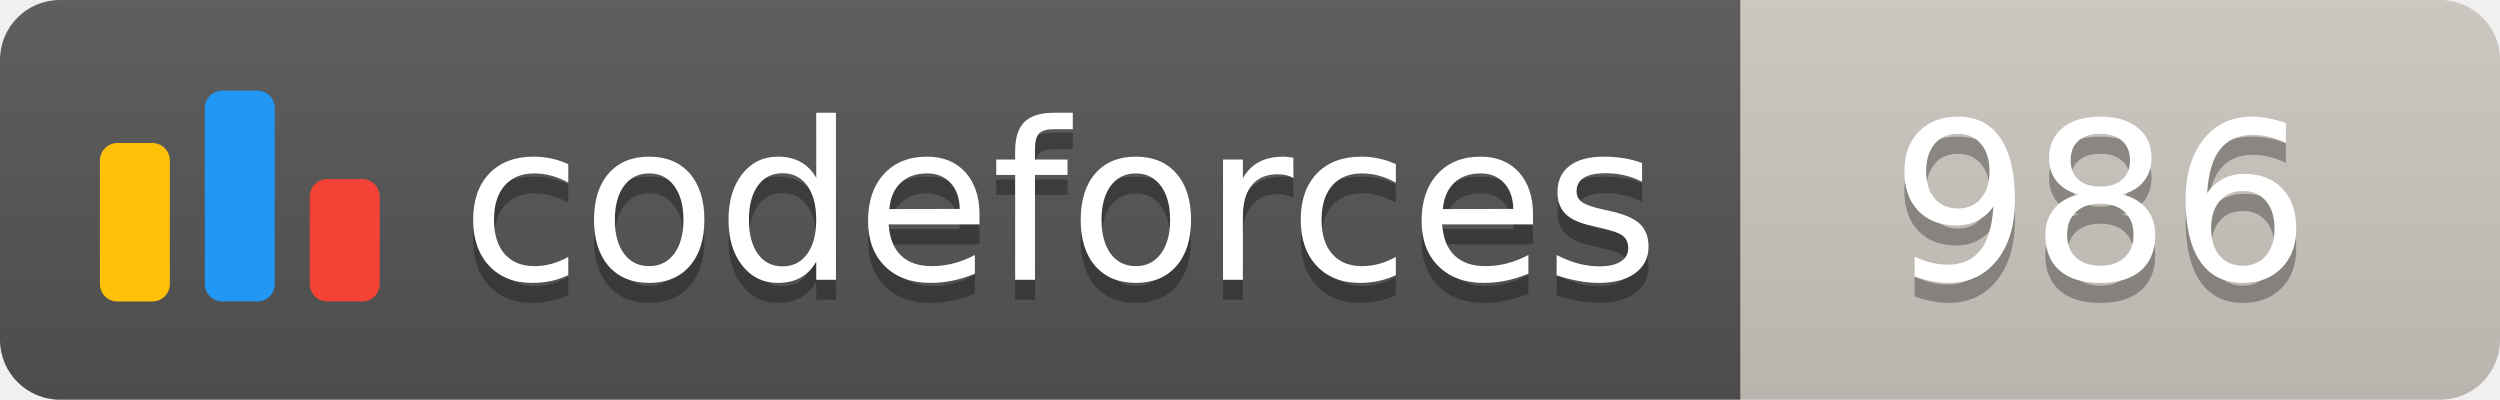
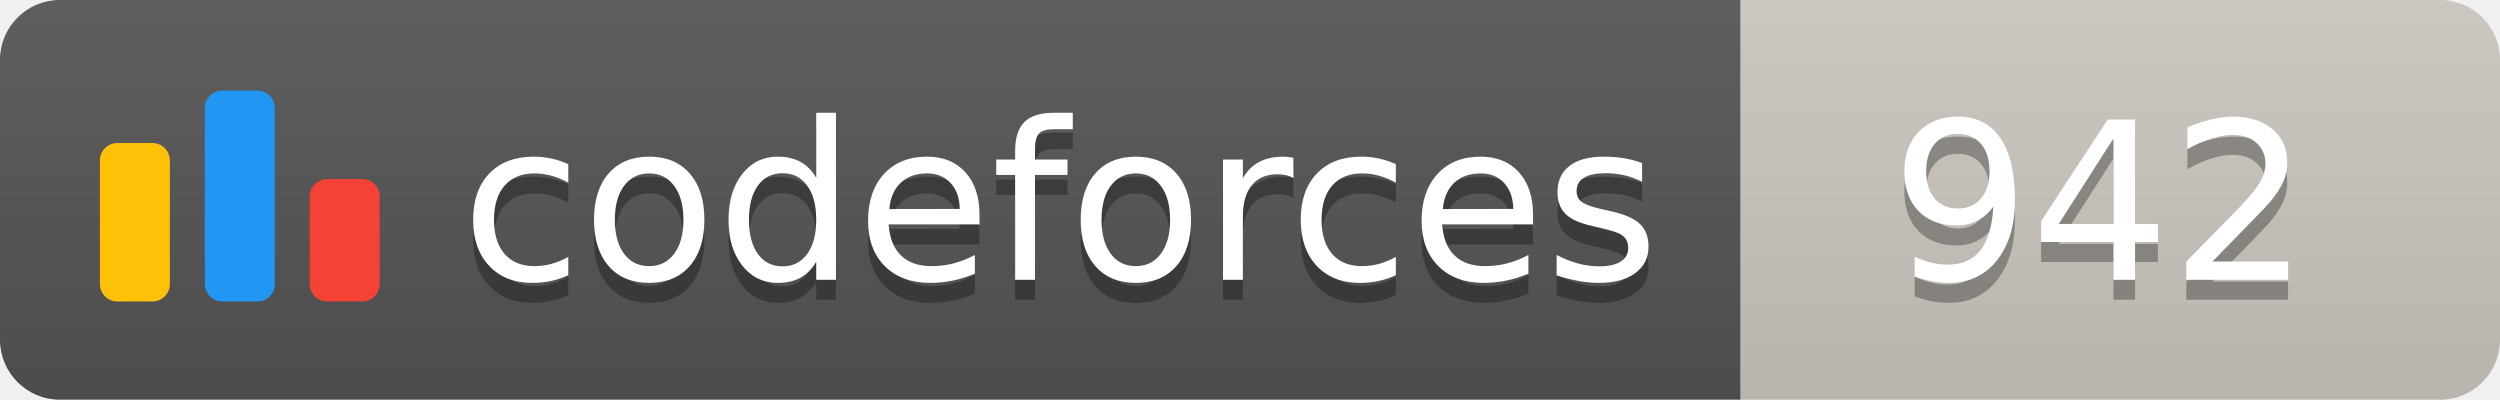
<svg xmlns="http://www.w3.org/2000/svg" width="125.1" height="20">
  <linearGradient id="smooth" x2="0" y2="100%">
    <stop offset="0" stop-color="#bbb" stop-opacity=".1" />
    <stop offset="1" stop-opacity=".1" />
  </linearGradient>
  <clipPath id="round">
    <rect width="125.1" height="20" rx="3" fill="#fff" />
  </clipPath>
  <g clip-path="url(#round)">
    <rect width="87.1" height="20" fill="#555" />
    <rect x="87.1" width="38.0" height="20" fill="#cec8c1" />
    <rect width="125.1" height="20" fill="url(#smooth)" />
  </g>
  <g fill="#fff" text-anchor="middle" font-family="DejaVu Sans,Verdana,Geneva,sans-serif" font-size="110">
    <svg x="5" y="3" class="logo" width="14" height="14" viewBox="0 0 32 25" fill="none">
      <rect y="6" width="8" height="18.125" rx="2" fill="#FFC107" />
      <rect x="24" y="10.125" width="8" height="14" rx="2" fill="#F44336" />
      <rect x="12" width="8" height="24.125" rx="2" fill="#2196F3" />
    </svg>
    <text x="530.5" y="150" fill="#010101" fill-opacity=".3" transform="scale(0.1)" textLength="601.0" lengthAdjust="spacing">codeforces
        </text>
    <text x="530.5" y="140" transform="scale(0.1)" textLength="601.0" lengthAdjust="spacing">codeforces</text>
-     <text x="1051.0" y="150" fill="#010101" fill-opacity=".3" transform="scale(0.1)" textLength="280.0" lengthAdjust="spacing">986
+     <text x="1051.0" y="150" fill="#010101" fill-opacity=".3" transform="scale(0.1)" textLength="280.0" lengthAdjust="spacing">942
        </text>
-     <text x="1051.0" y="140" transform="scale(0.1)" textLength="280.0" lengthAdjust="spacing">986</text>
+     <text x="1051.0" y="140" transform="scale(0.1)" textLength="280.0" lengthAdjust="spacing">942</text>
  </g>
</svg>
